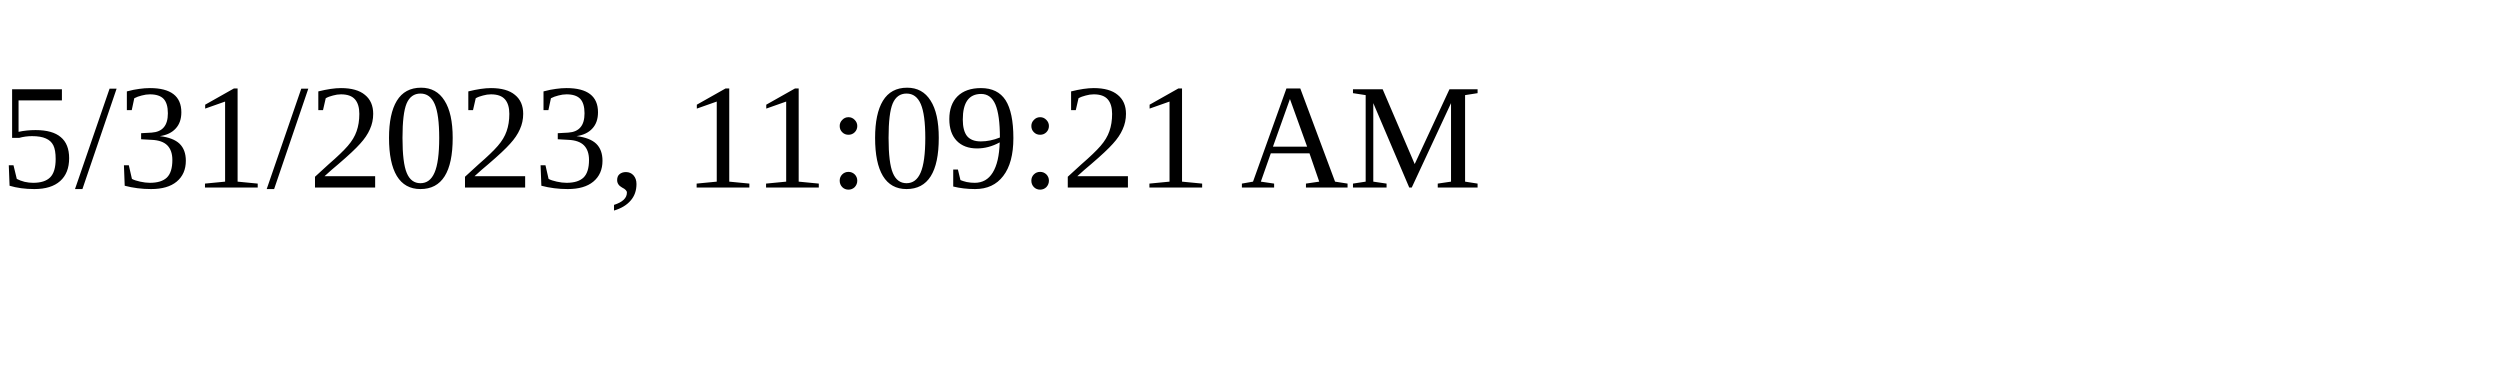
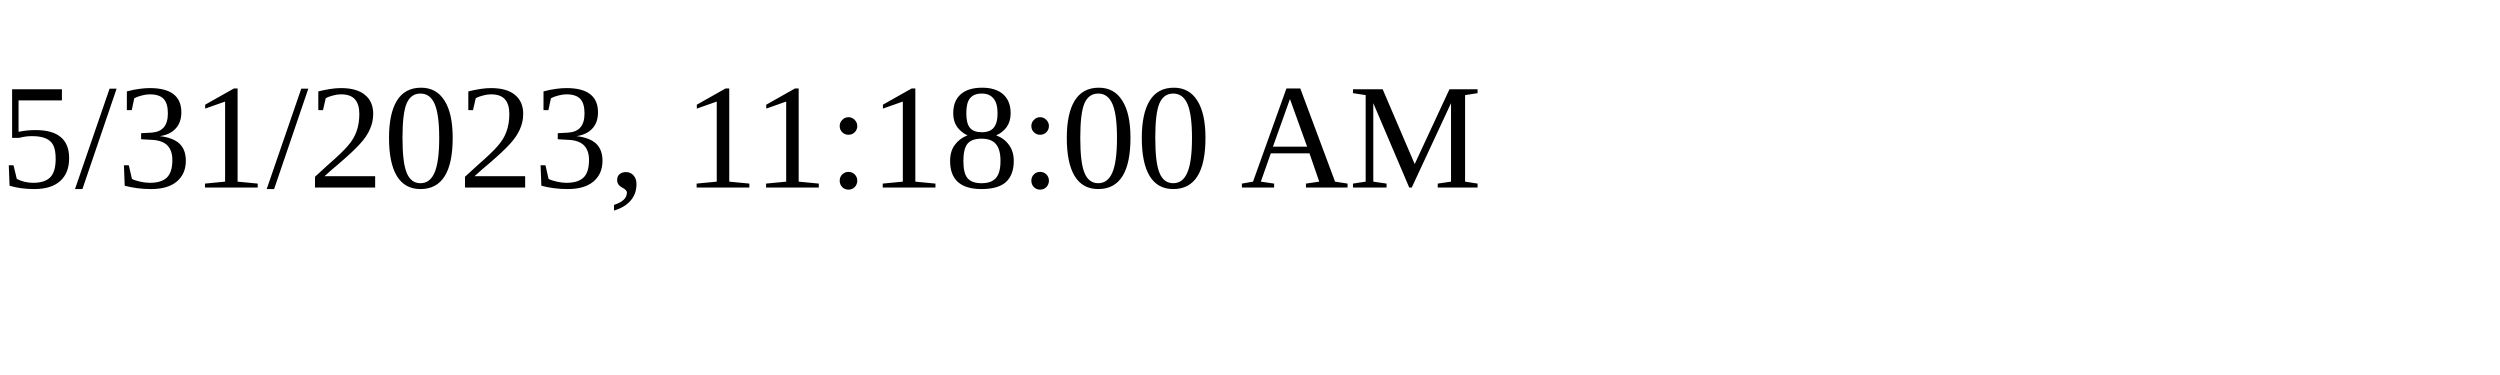
<svg xmlns="http://www.w3.org/2000/svg" height="30" width="200">
-   <text x="0" y="15">5/31/2023, 11:09:21 AM</text>
+   <text x="0" y="15">5/31/2023, 11:18:00 AM</text>
</svg>
